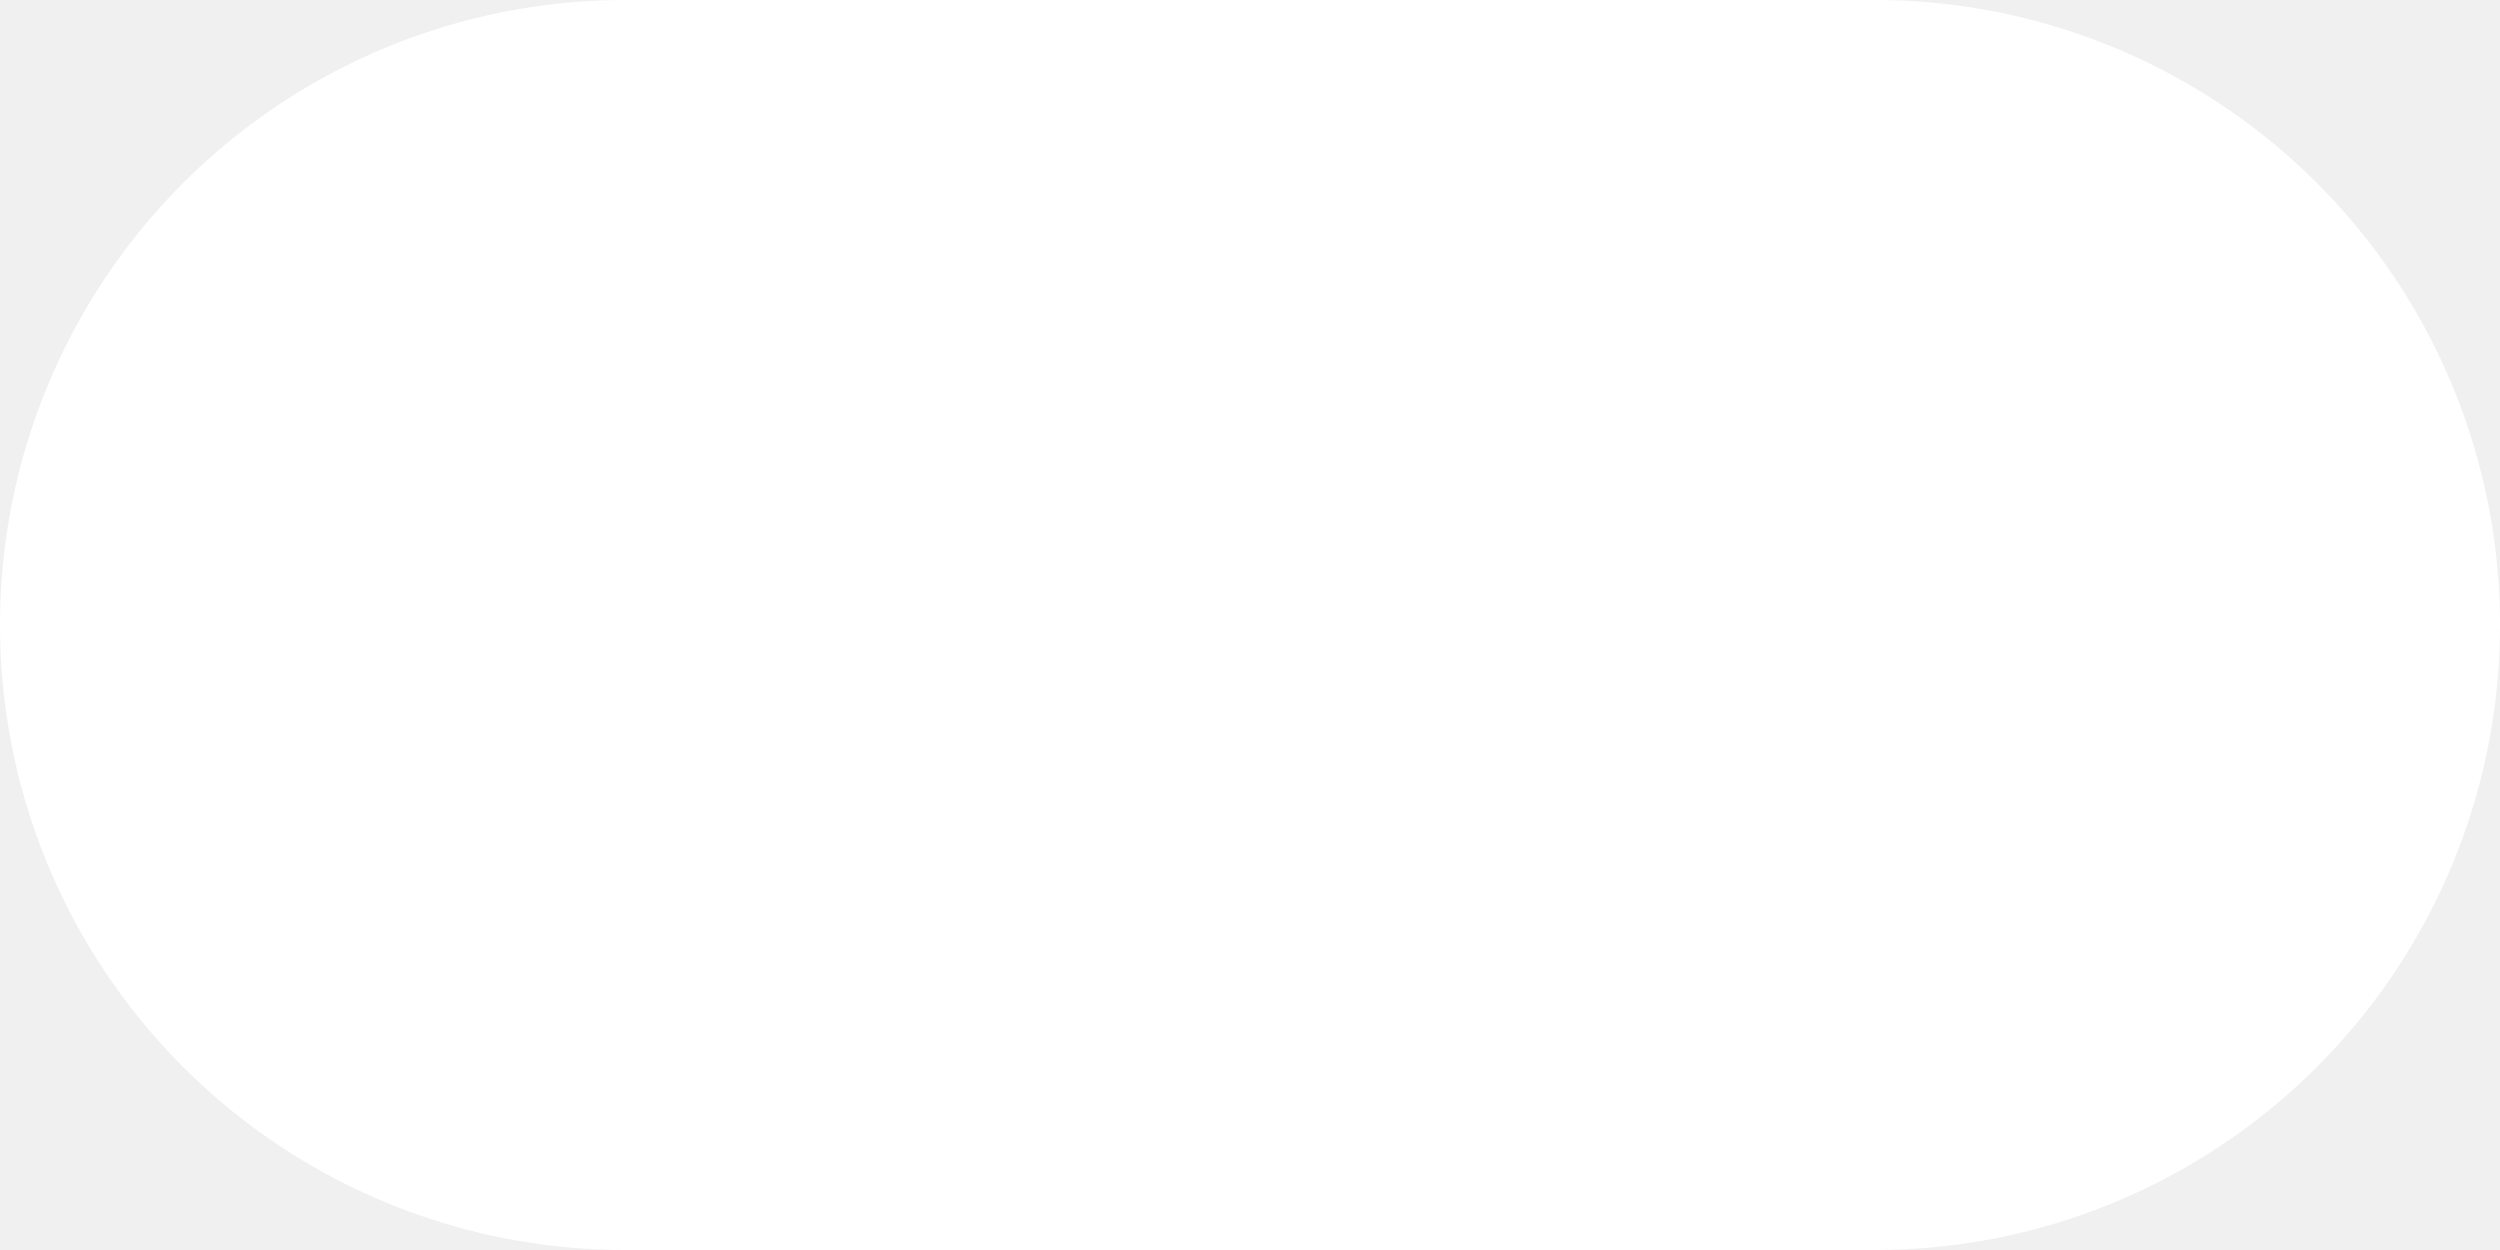
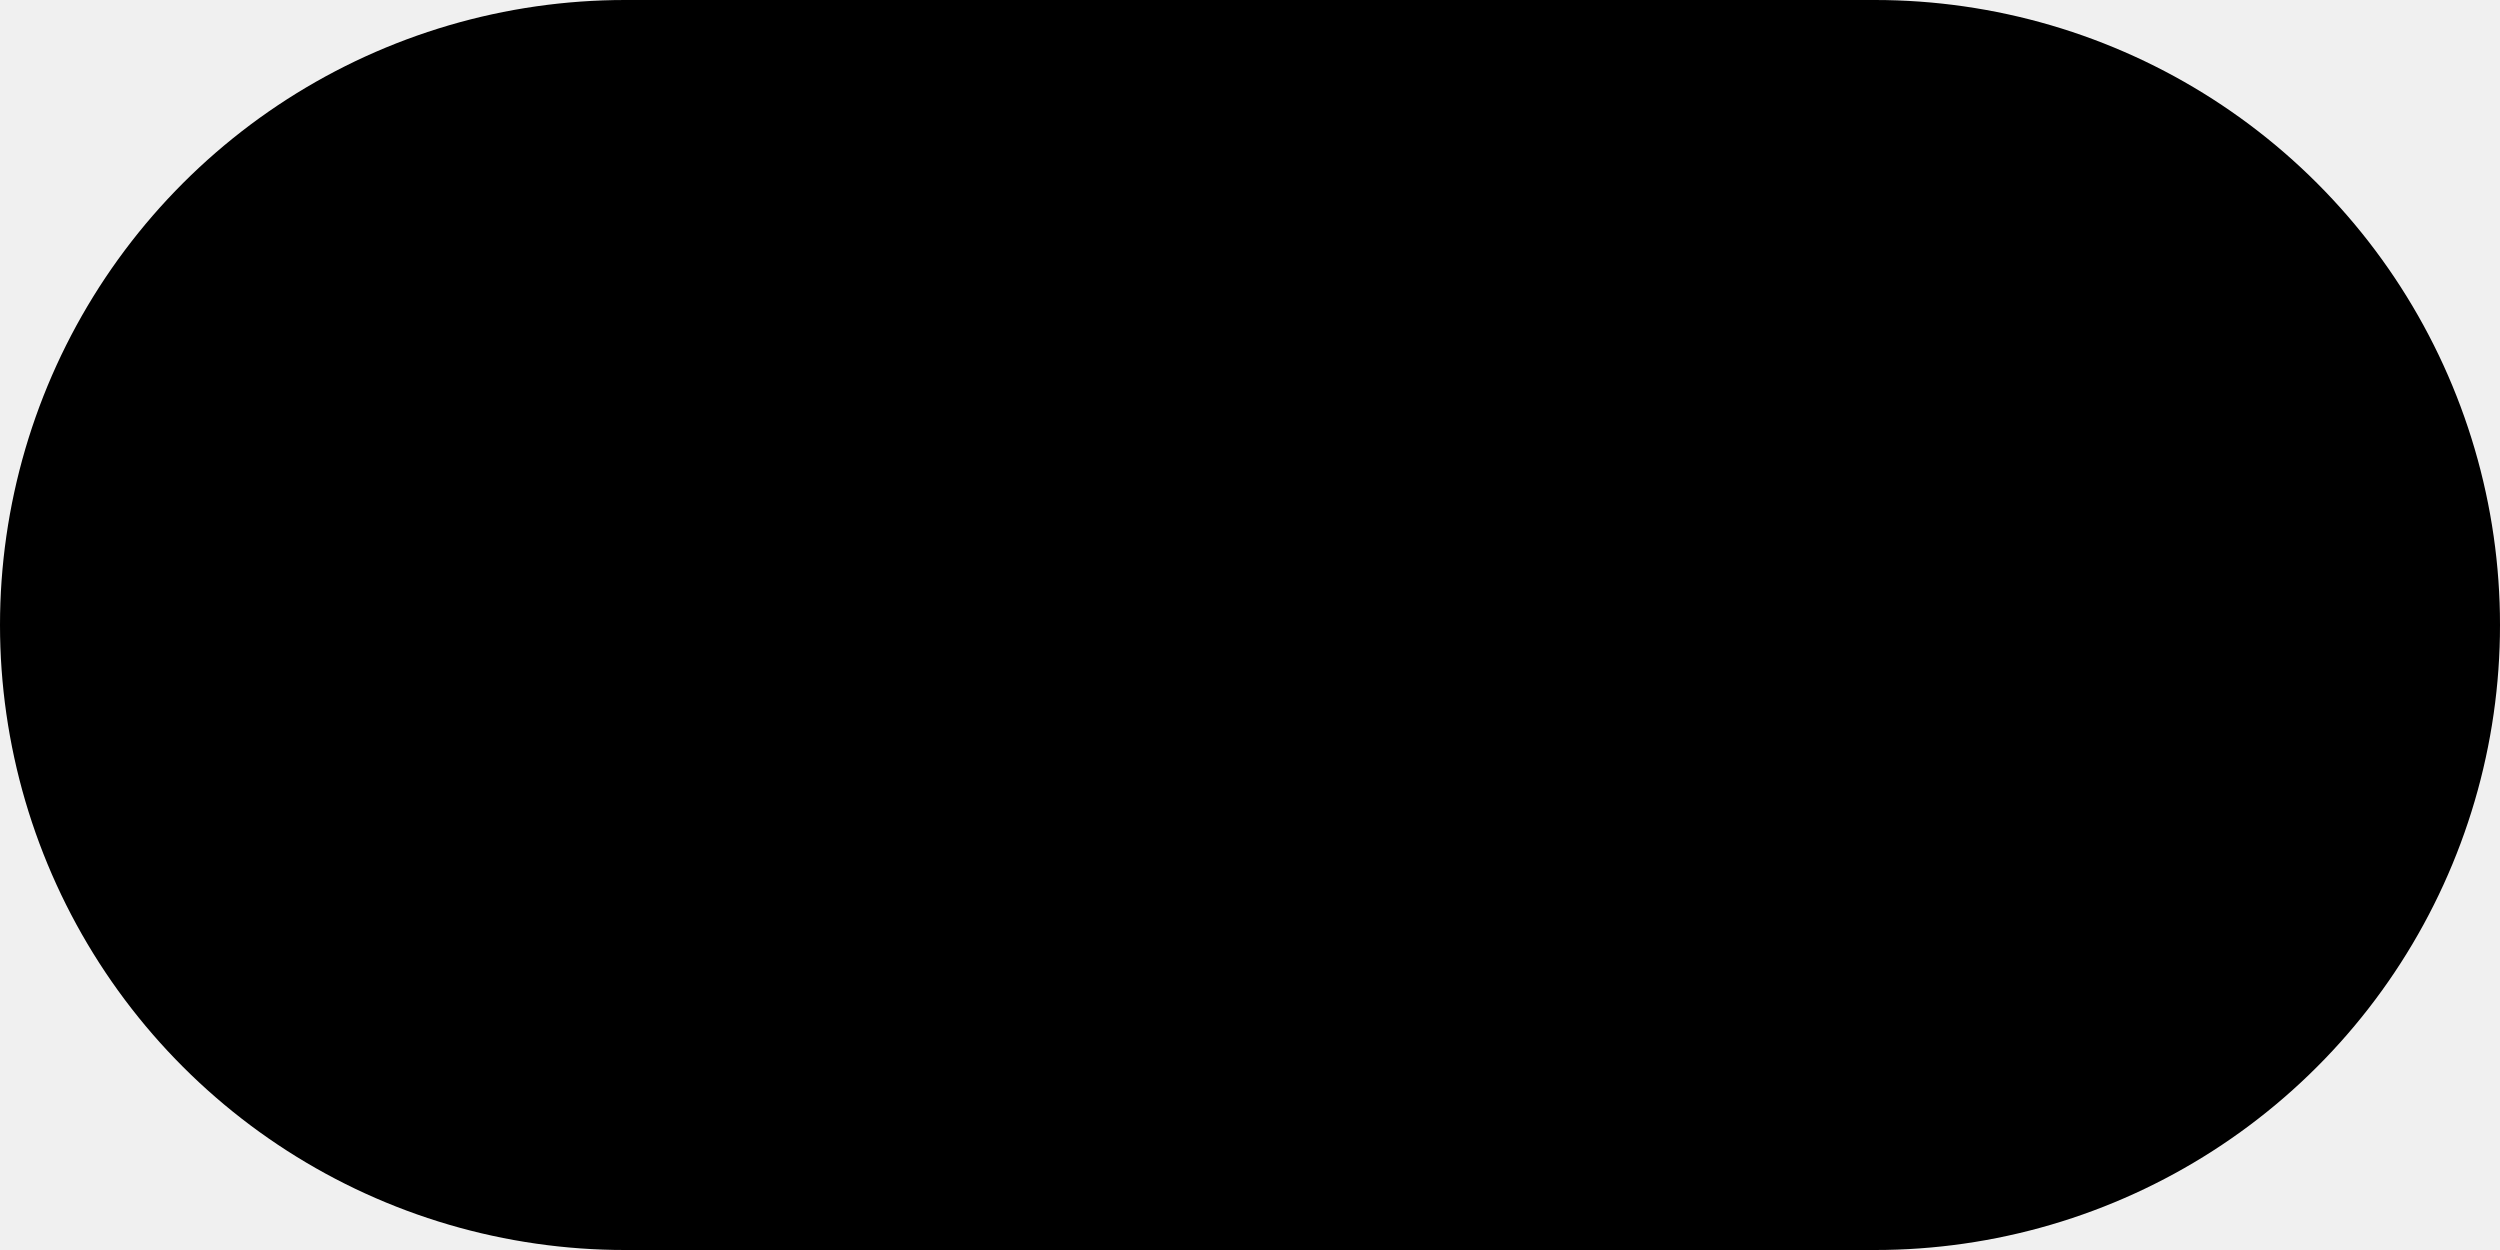
<svg xmlns="http://www.w3.org/2000/svg" width="16" height="8" viewBox="0 0 16 8" fill="none">
-   <path d="M4 4H12" stroke="white" stroke-width="8" stroke-linecap="round" />
+   <path d="M4 4H12" stroke="currentColor" stroke-width="8" stroke-linecap="round" />
</svg>
